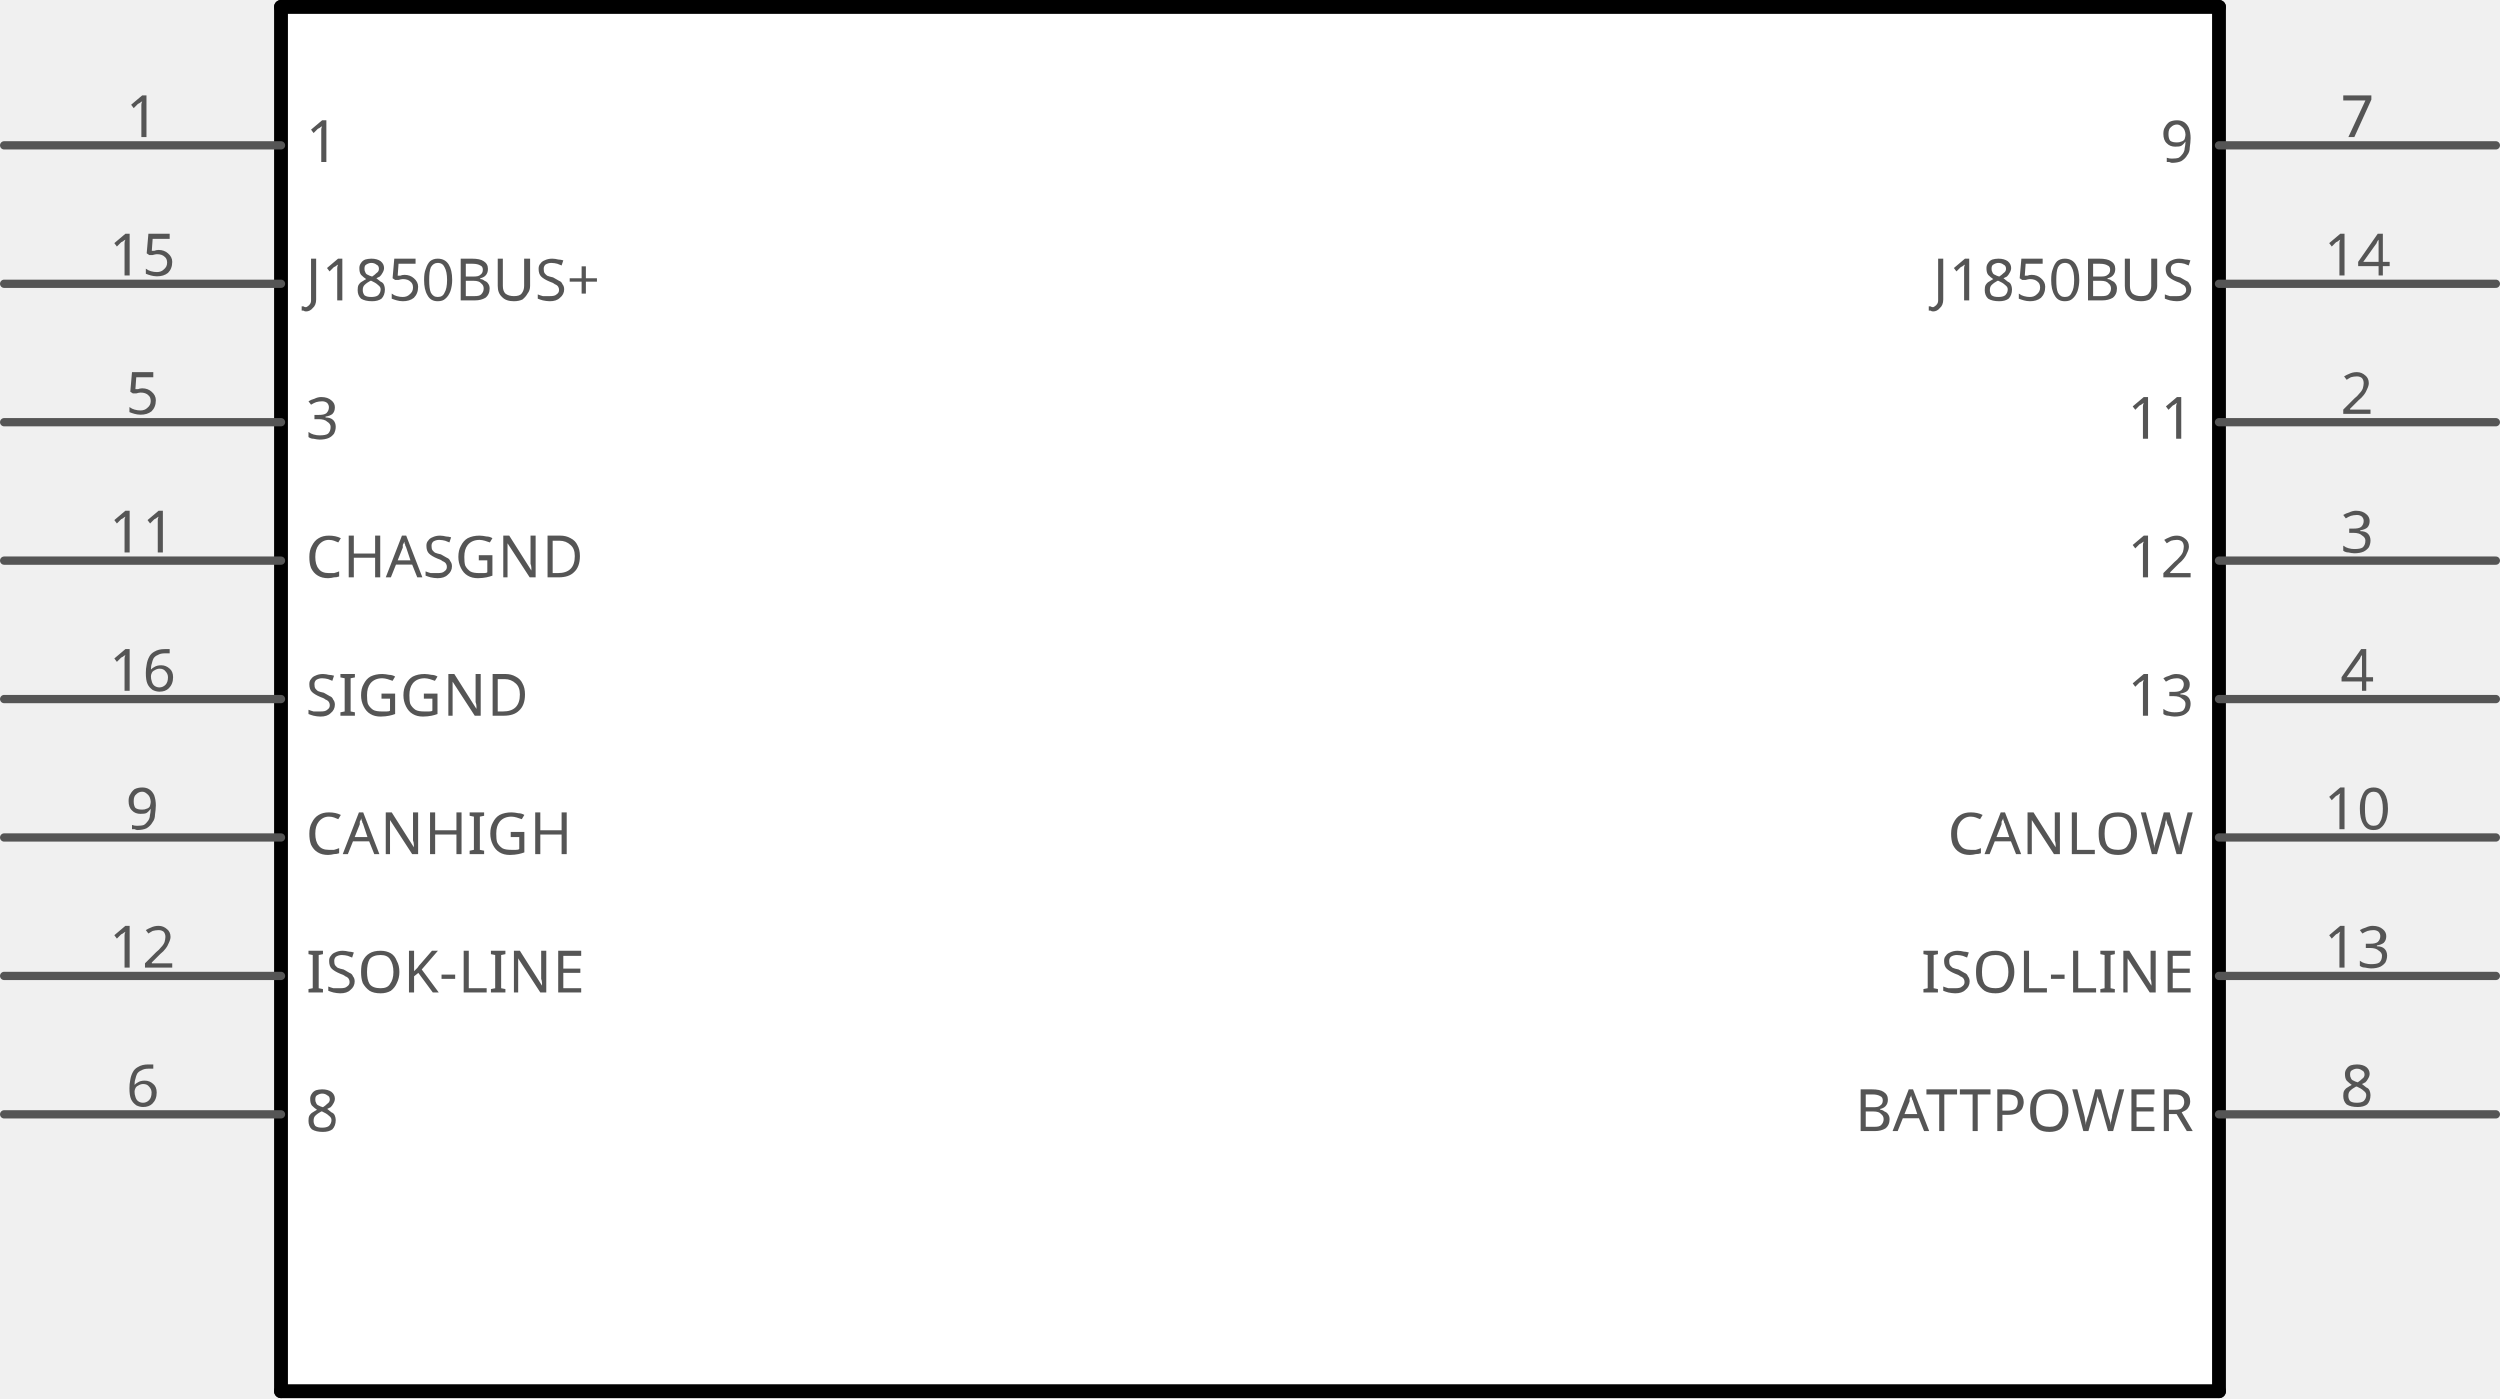
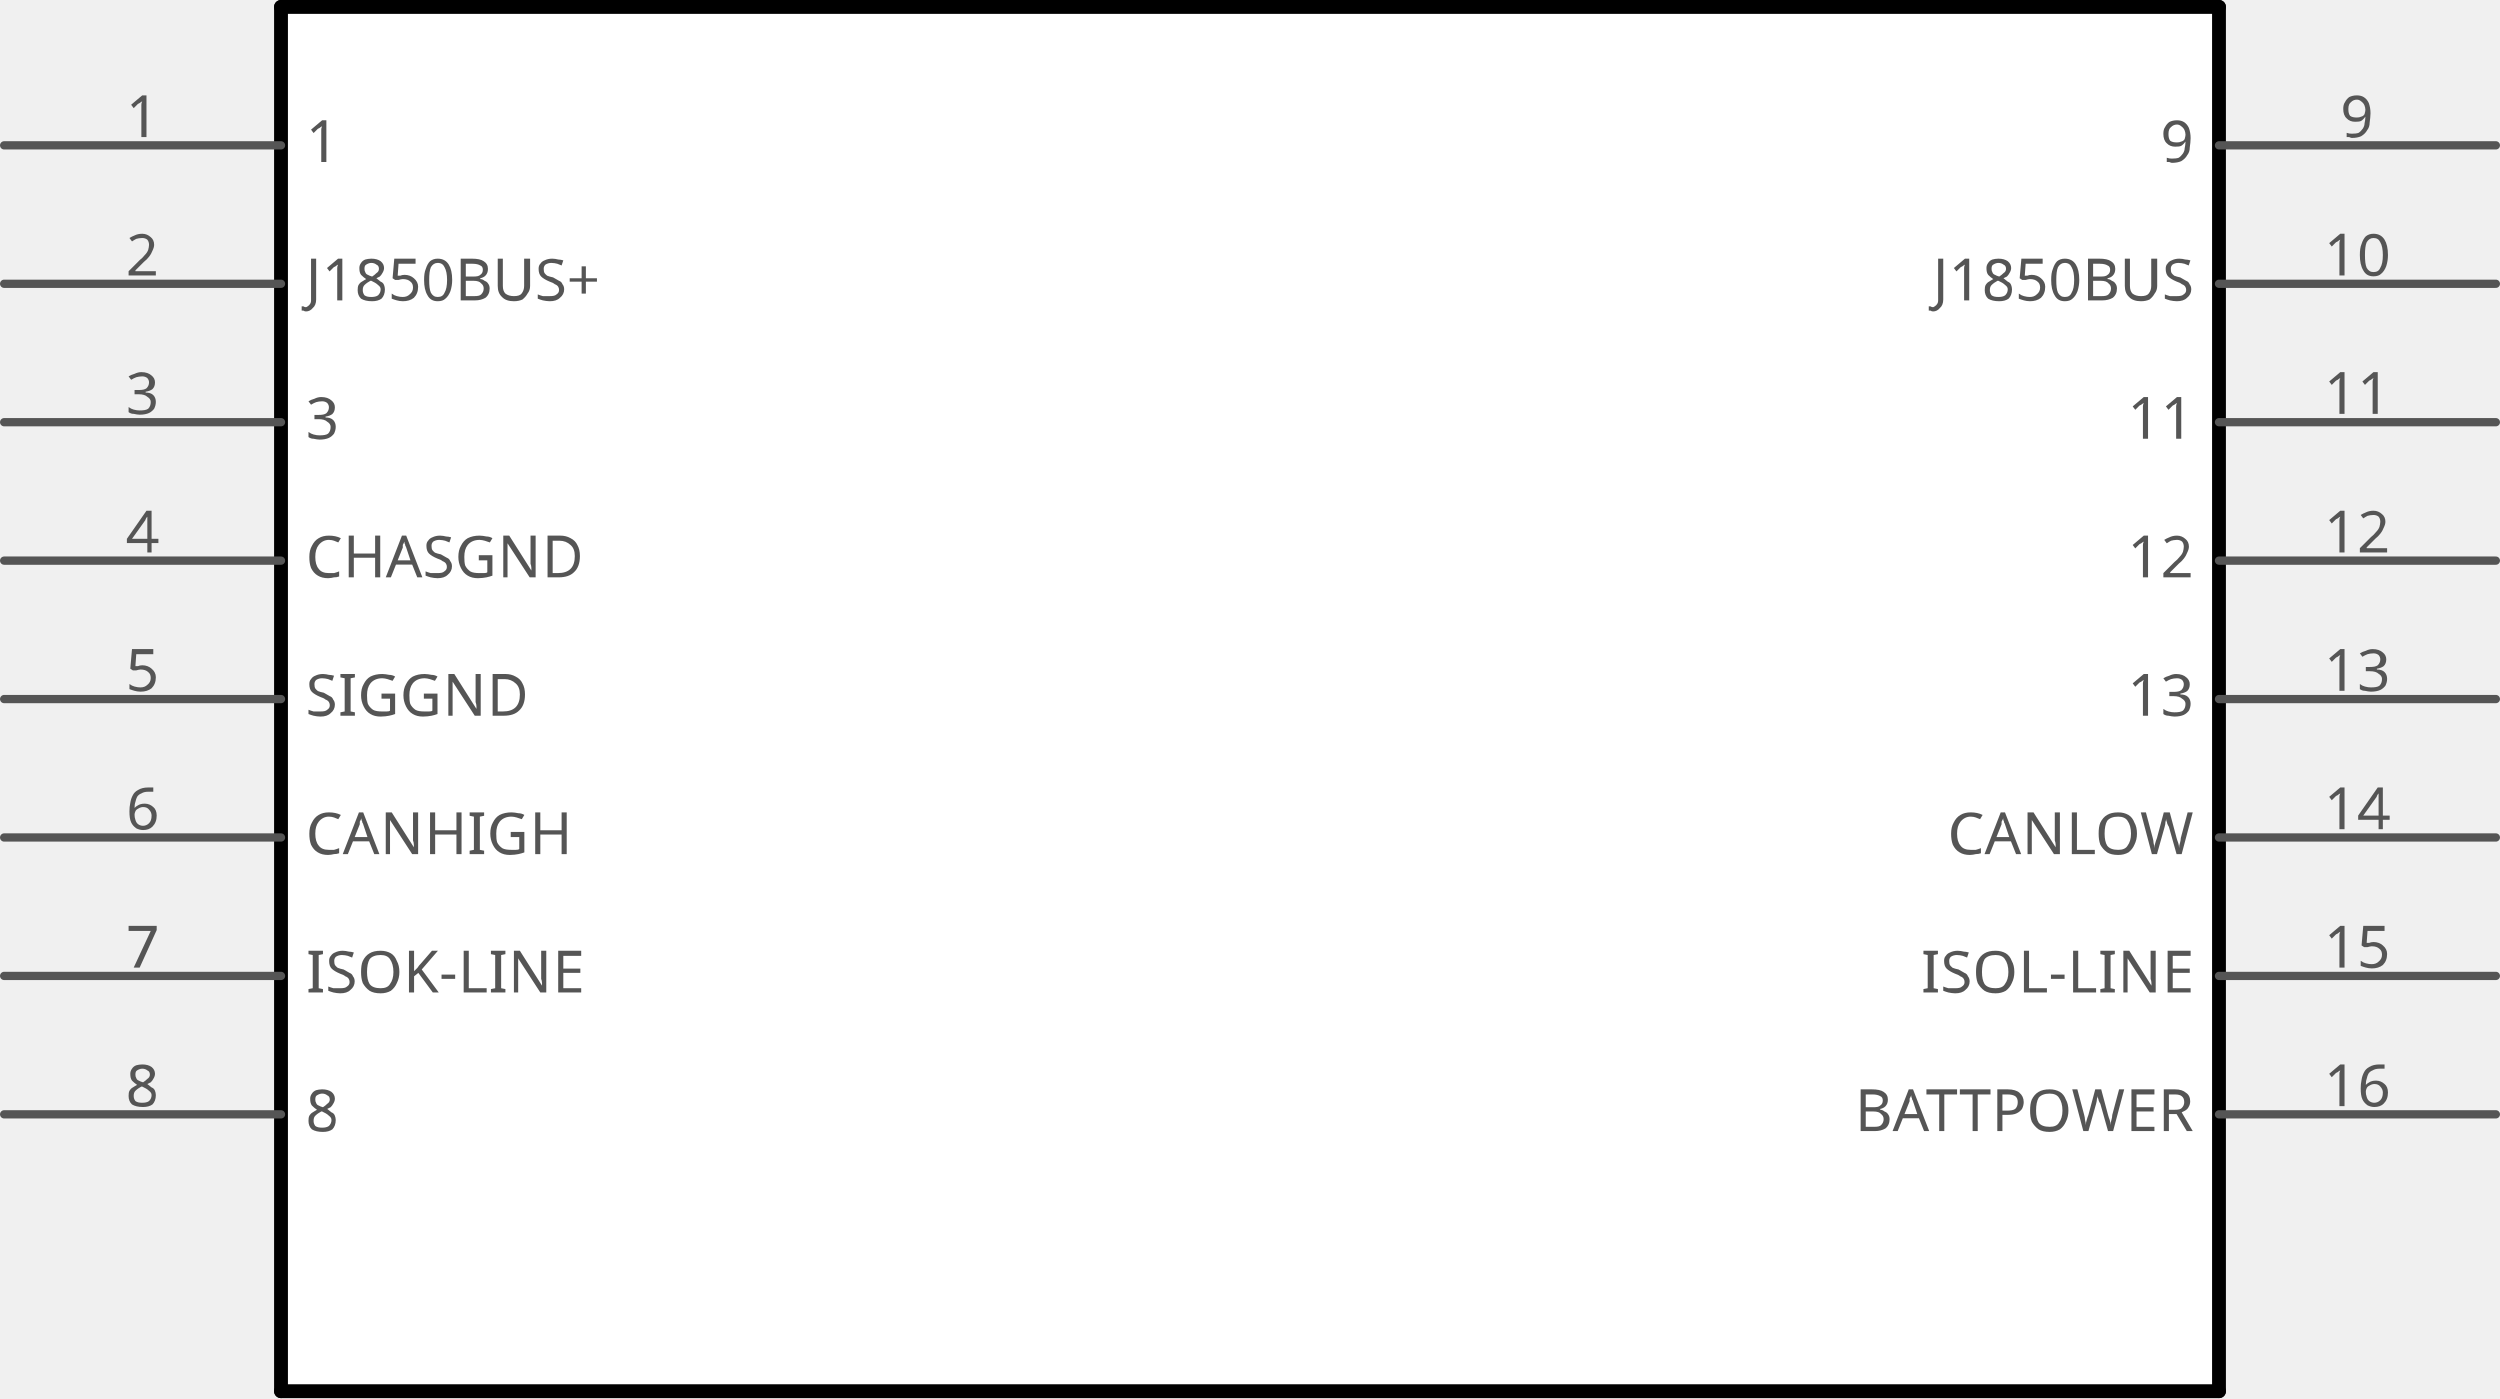
<svg xmlns="http://www.w3.org/2000/svg" version="1.2" baseProfile="tiny" x="0in" y="0in" width="1.806in" height="1.01in" viewBox="0 0 45.872 25.654">
  <g id="schematic">
    <rect x="5.156" y="0.127" width="35.56" height="25.4" stroke="none" stroke-width="0" fill="#ffffff" />
    <text class="text" id="label" font-family="OCRA" stroke="none" stroke-width="0" fill="#555555" font-size="2.896" x="22.936" y="12.827" text-anchor="middle" />
    <line class="other" x1="5.156" y1="0.127" x2="5.156" y2="25.527" stroke="#000000" stroke-width="0.254" stroke-linecap="round" />
    <line class="other" x1="5.156" y1="25.527" x2="40.716" y2="25.527" stroke="#000000" stroke-width="0.254" stroke-linecap="round" />
    <line class="other" x1="40.716" y1="25.527" x2="40.716" y2="0.127" stroke="#000000" stroke-width="0.254" stroke-linecap="round" />
    <line class="other" x1="40.716" y1="0.127" x2="5.156" y2="0.127" stroke="#000000" stroke-width="0.254" stroke-linecap="round" />
    <line class="pin" id="connector0pin" connectorname="1" x1="0.076" y1="2.667" x2="5.156" y2="2.667" stroke="#555555" stroke-width="0.152" stroke-linecap="round" />
    <rect class="terminal" id="connector0terminal" x="0.076" y="2.667" width="0" height="0" stroke="none" stroke-width="0" fill="none" />
    <text class="text" font-family="OCRA" stroke="none" stroke-width="0" fill="#555555" font-size="1.067" x="2.616" y="2.515" text-anchor="middle">1</text>
    <text class="text" font-family="OCRA" stroke="none" stroke-width="0" fill="#555555" font-size="1.067" x="5.613" y="2.972" text-anchor="start">1</text>
-     <line class="pin" id="connector14pin" connectorname="J1850BUS+" x1="0.076" y1="5.207" x2="5.156" y2="5.207" stroke="#555555" stroke-width="0.152" stroke-linecap="round" />
-     <rect class="terminal" id="connector14terminal" x="0.076" y="5.207" width="0" height="0" stroke="none" stroke-width="0" fill="none" />
-     <text class="text" font-family="OCRA" stroke="none" stroke-width="0" fill="#555555" font-size="1.067" x="2.616" y="5.055" text-anchor="middle">15</text>
+     <line class="pin" id="connector1pin" connectorname="J1850BUS+" x1="0.076" y1="5.207" x2="5.156" y2="5.207" stroke="#555555" stroke-width="0.152" stroke-linecap="round" />
+     <rect class="terminal" id="connector1terminal" x="0.076" y="5.207" width="0" height="0" stroke="none" stroke-width="0" fill="none" />
+     <text class="text" font-family="OCRA" stroke="none" stroke-width="0" fill="#555555" font-size="1.067" x="2.616" y="5.055" text-anchor="middle">2</text>
    <text class="text" font-family="OCRA" stroke="none" stroke-width="0" fill="#555555" font-size="1.067" x="5.613" y="5.512" text-anchor="start">J1850BUS+</text>
-     <line class="pin" id="connector4pin" connectorname="3" x1="0.076" y1="7.747" x2="5.156" y2="7.747" stroke="#555555" stroke-width="0.152" stroke-linecap="round" />
-     <rect class="terminal" id="connector4terminal" x="0.076" y="7.747" width="0" height="0" stroke="none" stroke-width="0" fill="none" />
-     <text class="text" font-family="OCRA" stroke="none" stroke-width="0" fill="#555555" font-size="1.067" x="2.616" y="7.595" text-anchor="middle">5</text>
+     <line class="pin" id="connector2pin" connectorname="3" x1="0.076" y1="7.747" x2="5.156" y2="7.747" stroke="#555555" stroke-width="0.152" stroke-linecap="round" />
+     <rect class="terminal" id="connector2terminal" x="0.076" y="7.747" width="0" height="0" stroke="none" stroke-width="0" fill="none" />
+     <text class="text" font-family="OCRA" stroke="none" stroke-width="0" fill="#555555" font-size="1.067" x="2.616" y="7.595" text-anchor="middle">3</text>
    <text class="text" font-family="OCRA" stroke="none" stroke-width="0" fill="#555555" font-size="1.067" x="5.613" y="8.052" text-anchor="start">3</text>
-     <line class="pin" id="connector10pin" connectorname="CHASGND" x1="0.076" y1="10.287" x2="5.156" y2="10.287" stroke="#555555" stroke-width="0.152" stroke-linecap="round" />
-     <rect class="terminal" id="connector10terminal" x="0.076" y="10.287" width="0" height="0" stroke="none" stroke-width="0" fill="none" />
-     <text class="text" font-family="OCRA" stroke="none" stroke-width="0" fill="#555555" font-size="1.067" x="2.616" y="10.135" text-anchor="middle">11</text>
+     <line class="pin" id="connector3pin" connectorname="CHASGND" x1="0.076" y1="10.287" x2="5.156" y2="10.287" stroke="#555555" stroke-width="0.152" stroke-linecap="round" />
+     <rect class="terminal" id="connector3terminal" x="0.076" y="10.287" width="0" height="0" stroke="none" stroke-width="0" fill="none" />
+     <text class="text" font-family="OCRA" stroke="none" stroke-width="0" fill="#555555" font-size="1.067" x="2.616" y="10.135" text-anchor="middle">4</text>
    <text class="text" font-family="OCRA" stroke="none" stroke-width="0" fill="#555555" font-size="1.067" x="5.613" y="10.592" text-anchor="start">CHASGND</text>
-     <line class="pin" id="connector15pin" connectorname="SIGGND" x1="0.076" y1="12.827" x2="5.156" y2="12.827" stroke="#555555" stroke-width="0.152" stroke-linecap="round" />
-     <rect class="terminal" id="connector15terminal" x="0.076" y="12.827" width="0" height="0" stroke="none" stroke-width="0" fill="none" />
-     <text class="text" font-family="OCRA" stroke="none" stroke-width="0" fill="#555555" font-size="1.067" x="2.616" y="12.675" text-anchor="middle">16</text>
+     <line class="pin" id="connector4pin" connectorname="SIGGND" x1="0.076" y1="12.827" x2="5.156" y2="12.827" stroke="#555555" stroke-width="0.152" stroke-linecap="round" />
+     <rect class="terminal" id="connector4terminal" x="0.076" y="12.827" width="0" height="0" stroke="none" stroke-width="0" fill="none" />
+     <text class="text" font-family="OCRA" stroke="none" stroke-width="0" fill="#555555" font-size="1.067" x="2.616" y="12.675" text-anchor="middle">5</text>
    <text class="text" font-family="OCRA" stroke="none" stroke-width="0" fill="#555555" font-size="1.067" x="5.613" y="13.132" text-anchor="start">SIGGND</text>
-     <line class="pin" id="connector8pin" connectorname="CANHIGH" x1="0.076" y1="15.367" x2="5.156" y2="15.367" stroke="#555555" stroke-width="0.152" stroke-linecap="round" />
-     <rect class="terminal" id="connector8terminal" x="0.076" y="15.367" width="0" height="0" stroke="none" stroke-width="0" fill="none" />
-     <text class="text" font-family="OCRA" stroke="none" stroke-width="0" fill="#555555" font-size="1.067" x="2.616" y="15.215" text-anchor="middle">9</text>
+     <line class="pin" id="connector5pin" connectorname="CANHIGH" x1="0.076" y1="15.367" x2="5.156" y2="15.367" stroke="#555555" stroke-width="0.152" stroke-linecap="round" />
+     <rect class="terminal" id="connector5terminal" x="0.076" y="15.367" width="0" height="0" stroke="none" stroke-width="0" fill="none" />
+     <text class="text" font-family="OCRA" stroke="none" stroke-width="0" fill="#555555" font-size="1.067" x="2.616" y="15.215" text-anchor="middle">6</text>
    <text class="text" font-family="OCRA" stroke="none" stroke-width="0" fill="#555555" font-size="1.067" x="5.613" y="15.672" text-anchor="start">CANHIGH</text>
-     <line class="pin" id="connector11pin" connectorname="ISOK-LINE" x1="0.076" y1="17.907" x2="5.156" y2="17.907" stroke="#555555" stroke-width="0.152" stroke-linecap="round" />
-     <rect class="terminal" id="connector11terminal" x="0.076" y="17.907" width="0" height="0" stroke="none" stroke-width="0" fill="none" />
-     <text class="text" font-family="OCRA" stroke="none" stroke-width="0" fill="#555555" font-size="1.067" x="2.616" y="17.755" text-anchor="middle">12</text>
+     <line class="pin" id="connector6pin" connectorname="ISOK-LINE" x1="0.076" y1="17.907" x2="5.156" y2="17.907" stroke="#555555" stroke-width="0.152" stroke-linecap="round" />
+     <rect class="terminal" id="connector6terminal" x="0.076" y="17.907" width="0" height="0" stroke="none" stroke-width="0" fill="none" />
+     <text class="text" font-family="OCRA" stroke="none" stroke-width="0" fill="#555555" font-size="1.067" x="2.616" y="17.755" text-anchor="middle">7</text>
    <text class="text" font-family="OCRA" stroke="none" stroke-width="0" fill="#555555" font-size="1.067" x="5.613" y="18.212" text-anchor="start">ISOK-LINE</text>
-     <line class="pin" id="connector5pin" connectorname="8" x1="0.076" y1="20.447" x2="5.156" y2="20.447" stroke="#555555" stroke-width="0.152" stroke-linecap="round" />
-     <rect class="terminal" id="connector5terminal" x="0.076" y="20.447" width="0" height="0" stroke="none" stroke-width="0" fill="none" />
-     <text class="text" font-family="OCRA" stroke="none" stroke-width="0" fill="#555555" font-size="1.067" x="2.616" y="20.295" text-anchor="middle">6</text>
+     <line class="pin" id="connector7pin" connectorname="8" x1="0.076" y1="20.447" x2="5.156" y2="20.447" stroke="#555555" stroke-width="0.152" stroke-linecap="round" />
+     <rect class="terminal" id="connector7terminal" x="0.076" y="20.447" width="0" height="0" stroke="none" stroke-width="0" fill="none" />
+     <text class="text" font-family="OCRA" stroke="none" stroke-width="0" fill="#555555" font-size="1.067" x="2.616" y="20.295" text-anchor="middle">8</text>
    <text class="text" font-family="OCRA" stroke="none" stroke-width="0" fill="#555555" font-size="1.067" x="5.613" y="20.752" text-anchor="start">8</text>
-     <line class="pin" id="connector6pin" connectorname="9" x1="45.796" y1="2.667" x2="40.716" y2="2.667" stroke="#555555" stroke-width="0.152" stroke-linecap="round" />
-     <rect class="terminal" id="connector6terminal" x="45.796" y="2.667" width="0" height="0" stroke="none" stroke-width="0" fill="none" />
-     <text class="text" font-family="OCRA" stroke="none" stroke-width="0" fill="#555555" font-size="1.067" x="43.256" y="2.515" text-anchor="middle">7</text>
+     <line class="pin" id="connector8pin" connectorname="9" x1="45.796" y1="2.667" x2="40.716" y2="2.667" stroke="#555555" stroke-width="0.152" stroke-linecap="round" />
+     <rect class="terminal" id="connector8terminal" x="45.796" y="2.667" width="0" height="0" stroke="none" stroke-width="0" fill="none" />
+     <text class="text" font-family="OCRA" stroke="none" stroke-width="0" fill="#555555" font-size="1.067" x="43.256" y="2.515" text-anchor="middle">9</text>
    <text class="text" font-family="OCRA" stroke="none" stroke-width="0" fill="#555555" font-size="1.067" x="40.259" y="2.972" text-anchor="end">9</text>
-     <line class="pin" id="connector13pin" connectorname="J1850BUS" x1="45.796" y1="5.207" x2="40.716" y2="5.207" stroke="#555555" stroke-width="0.152" stroke-linecap="round" />
-     <rect class="terminal" id="connector13terminal" x="45.796" y="5.207" width="0" height="0" stroke="none" stroke-width="0" fill="none" />
-     <text class="text" font-family="OCRA" stroke="none" stroke-width="0" fill="#555555" font-size="1.067" x="43.256" y="5.055" text-anchor="middle">14</text>
+     <line class="pin" id="connector9pin" connectorname="J1850BUS" x1="45.796" y1="5.207" x2="40.716" y2="5.207" stroke="#555555" stroke-width="0.152" stroke-linecap="round" />
+     <rect class="terminal" id="connector9terminal" x="45.796" y="5.207" width="0" height="0" stroke="none" stroke-width="0" fill="none" />
+     <text class="text" font-family="OCRA" stroke="none" stroke-width="0" fill="#555555" font-size="1.067" x="43.256" y="5.055" text-anchor="middle">10</text>
    <text class="text" font-family="OCRA" stroke="none" stroke-width="0" fill="#555555" font-size="1.067" x="40.259" y="5.512" text-anchor="end">J1850BUS</text>
-     <line class="pin" id="connector1pin" connectorname="11" x1="45.796" y1="7.747" x2="40.716" y2="7.747" stroke="#555555" stroke-width="0.152" stroke-linecap="round" />
-     <rect class="terminal" id="connector1terminal" x="45.796" y="7.747" width="0" height="0" stroke="none" stroke-width="0" fill="none" />
-     <text class="text" font-family="OCRA" stroke="none" stroke-width="0" fill="#555555" font-size="1.067" x="43.256" y="7.595" text-anchor="middle">2</text>
+     <line class="pin" id="connector10pin" connectorname="11" x1="45.796" y1="7.747" x2="40.716" y2="7.747" stroke="#555555" stroke-width="0.152" stroke-linecap="round" />
+     <rect class="terminal" id="connector10terminal" x="45.796" y="7.747" width="0" height="0" stroke="none" stroke-width="0" fill="none" />
+     <text class="text" font-family="OCRA" stroke="none" stroke-width="0" fill="#555555" font-size="1.067" x="43.256" y="7.595" text-anchor="middle">11</text>
    <text class="text" font-family="OCRA" stroke="none" stroke-width="0" fill="#555555" font-size="1.067" x="40.259" y="8.052" text-anchor="end">11</text>
-     <line class="pin" id="connector2pin" connectorname="12" x1="45.796" y1="10.287" x2="40.716" y2="10.287" stroke="#555555" stroke-width="0.152" stroke-linecap="round" />
-     <rect class="terminal" id="connector2terminal" x="45.796" y="10.287" width="0" height="0" stroke="none" stroke-width="0" fill="none" />
-     <text class="text" font-family="OCRA" stroke="none" stroke-width="0" fill="#555555" font-size="1.067" x="43.256" y="10.135" text-anchor="middle">3</text>
+     <line class="pin" id="connector11pin" connectorname="12" x1="45.796" y1="10.287" x2="40.716" y2="10.287" stroke="#555555" stroke-width="0.152" stroke-linecap="round" />
+     <rect class="terminal" id="connector11terminal" x="45.796" y="10.287" width="0" height="0" stroke="none" stroke-width="0" fill="none" />
+     <text class="text" font-family="OCRA" stroke="none" stroke-width="0" fill="#555555" font-size="1.067" x="43.256" y="10.135" text-anchor="middle">12</text>
    <text class="text" font-family="OCRA" stroke="none" stroke-width="0" fill="#555555" font-size="1.067" x="40.259" y="10.592" text-anchor="end">12</text>
-     <line class="pin" id="connector3pin" connectorname="13" x1="45.796" y1="12.827" x2="40.716" y2="12.827" stroke="#555555" stroke-width="0.152" stroke-linecap="round" />
-     <rect class="terminal" id="connector3terminal" x="45.796" y="12.827" width="0" height="0" stroke="none" stroke-width="0" fill="none" />
-     <text class="text" font-family="OCRA" stroke="none" stroke-width="0" fill="#555555" font-size="1.067" x="43.256" y="12.675" text-anchor="middle">4</text>
+     <line class="pin" id="connector12pin" connectorname="13" x1="45.796" y1="12.827" x2="40.716" y2="12.827" stroke="#555555" stroke-width="0.152" stroke-linecap="round" />
+     <rect class="terminal" id="connector12terminal" x="45.796" y="12.827" width="0" height="0" stroke="none" stroke-width="0" fill="none" />
+     <text class="text" font-family="OCRA" stroke="none" stroke-width="0" fill="#555555" font-size="1.067" x="43.256" y="12.675" text-anchor="middle">13</text>
    <text class="text" font-family="OCRA" stroke="none" stroke-width="0" fill="#555555" font-size="1.067" x="40.259" y="13.132" text-anchor="end">13</text>
-     <line class="pin" id="connector9pin" connectorname="CANLOW" x1="45.796" y1="15.367" x2="40.716" y2="15.367" stroke="#555555" stroke-width="0.152" stroke-linecap="round" />
-     <rect class="terminal" id="connector9terminal" x="45.796" y="15.367" width="0" height="0" stroke="none" stroke-width="0" fill="none" />
-     <text class="text" font-family="OCRA" stroke="none" stroke-width="0" fill="#555555" font-size="1.067" x="43.256" y="15.215" text-anchor="middle">10</text>
+     <line class="pin" id="connector13pin" connectorname="CANLOW" x1="45.796" y1="15.367" x2="40.716" y2="15.367" stroke="#555555" stroke-width="0.152" stroke-linecap="round" />
+     <rect class="terminal" id="connector13terminal" x="45.796" y="15.367" width="0" height="0" stroke="none" stroke-width="0" fill="none" />
+     <text class="text" font-family="OCRA" stroke="none" stroke-width="0" fill="#555555" font-size="1.067" x="43.256" y="15.215" text-anchor="middle">14</text>
    <text class="text" font-family="OCRA" stroke="none" stroke-width="0" fill="#555555" font-size="1.067" x="40.259" y="15.672" text-anchor="end">CANLOW</text>
-     <line class="pin" id="connector12pin" connectorname="ISOL-LINE" x1="45.796" y1="17.907" x2="40.716" y2="17.907" stroke="#555555" stroke-width="0.152" stroke-linecap="round" />
-     <rect class="terminal" id="connector12terminal" x="45.796" y="17.907" width="0" height="0" stroke="none" stroke-width="0" fill="none" />
-     <text class="text" font-family="OCRA" stroke="none" stroke-width="0" fill="#555555" font-size="1.067" x="43.256" y="17.755" text-anchor="middle">13</text>
+     <line class="pin" id="connector14pin" connectorname="ISOL-LINE" x1="45.796" y1="17.907" x2="40.716" y2="17.907" stroke="#555555" stroke-width="0.152" stroke-linecap="round" />
+     <rect class="terminal" id="connector14terminal" x="45.796" y="17.907" width="0" height="0" stroke="none" stroke-width="0" fill="none" />
+     <text class="text" font-family="OCRA" stroke="none" stroke-width="0" fill="#555555" font-size="1.067" x="43.256" y="17.755" text-anchor="middle">15</text>
    <text class="text" font-family="OCRA" stroke="none" stroke-width="0" fill="#555555" font-size="1.067" x="40.259" y="18.212" text-anchor="end">ISOL-LINE</text>
-     <line class="pin" id="connector7pin" connectorname="BATTPOWER" x1="45.796" y1="20.447" x2="40.716" y2="20.447" stroke="#555555" stroke-width="0.152" stroke-linecap="round" />
-     <rect class="terminal" id="connector7terminal" x="45.796" y="20.447" width="0" height="0" stroke="none" stroke-width="0" fill="none" />
-     <text class="text" font-family="OCRA" stroke="none" stroke-width="0" fill="#555555" font-size="1.067" x="43.256" y="20.295" text-anchor="middle">8</text>
+     <line class="pin" id="connector15pin" connectorname="BATTPOWER" x1="45.796" y1="20.447" x2="40.716" y2="20.447" stroke="#555555" stroke-width="0.152" stroke-linecap="round" />
+     <rect class="terminal" id="connector15terminal" x="45.796" y="20.447" width="0" height="0" stroke="none" stroke-width="0" fill="none" />
+     <text class="text" font-family="OCRA" stroke="none" stroke-width="0" fill="#555555" font-size="1.067" x="43.256" y="20.295" text-anchor="middle">16</text>
    <text class="text" font-family="OCRA" stroke="none" stroke-width="0" fill="#555555" font-size="1.067" x="40.259" y="20.752" text-anchor="end">BATTPOWER</text>
  </g>
</svg>
